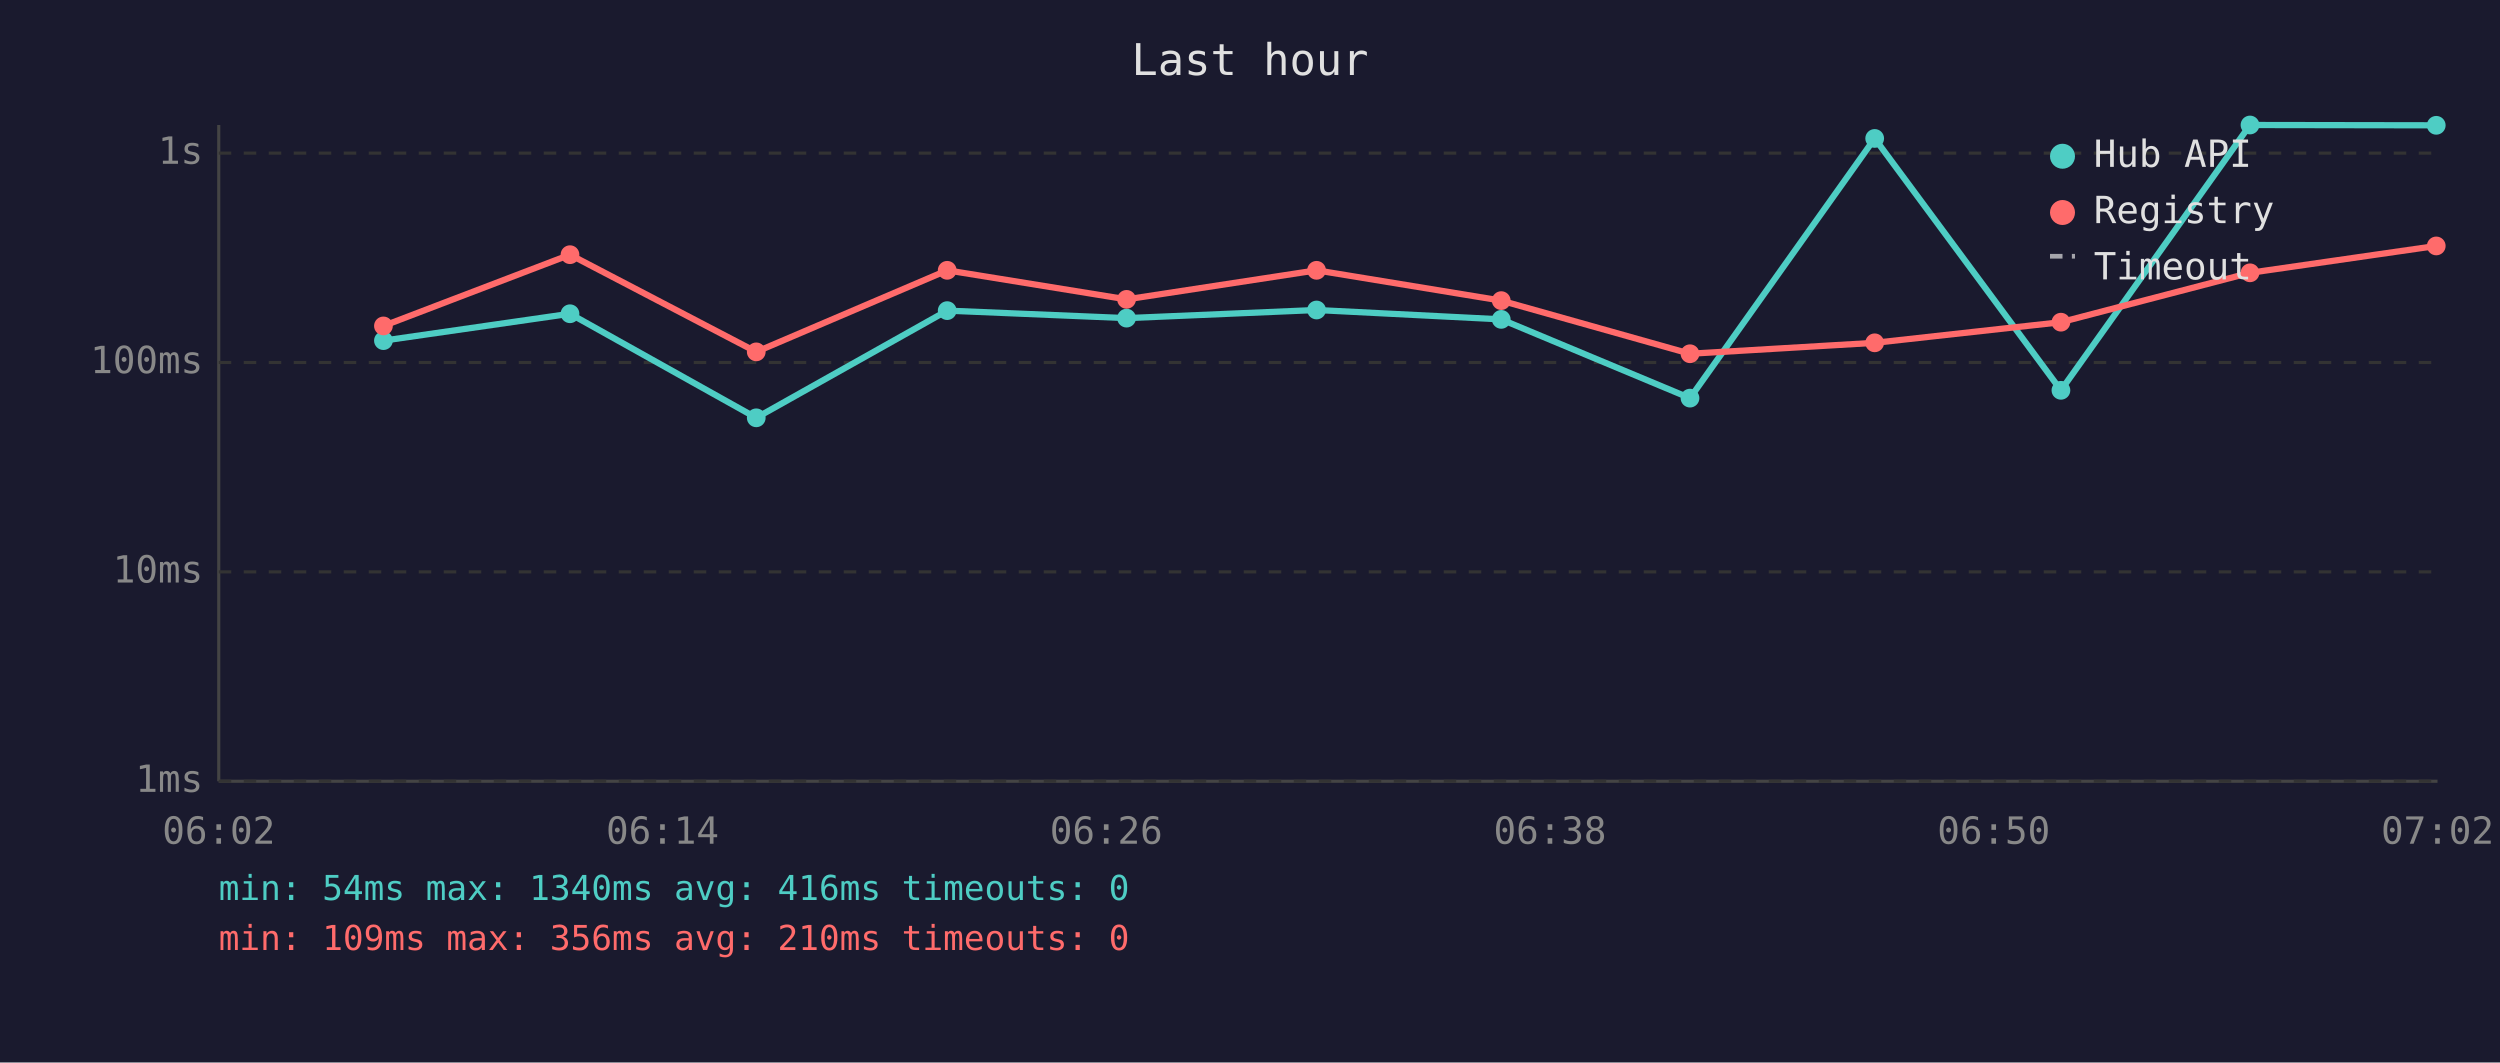
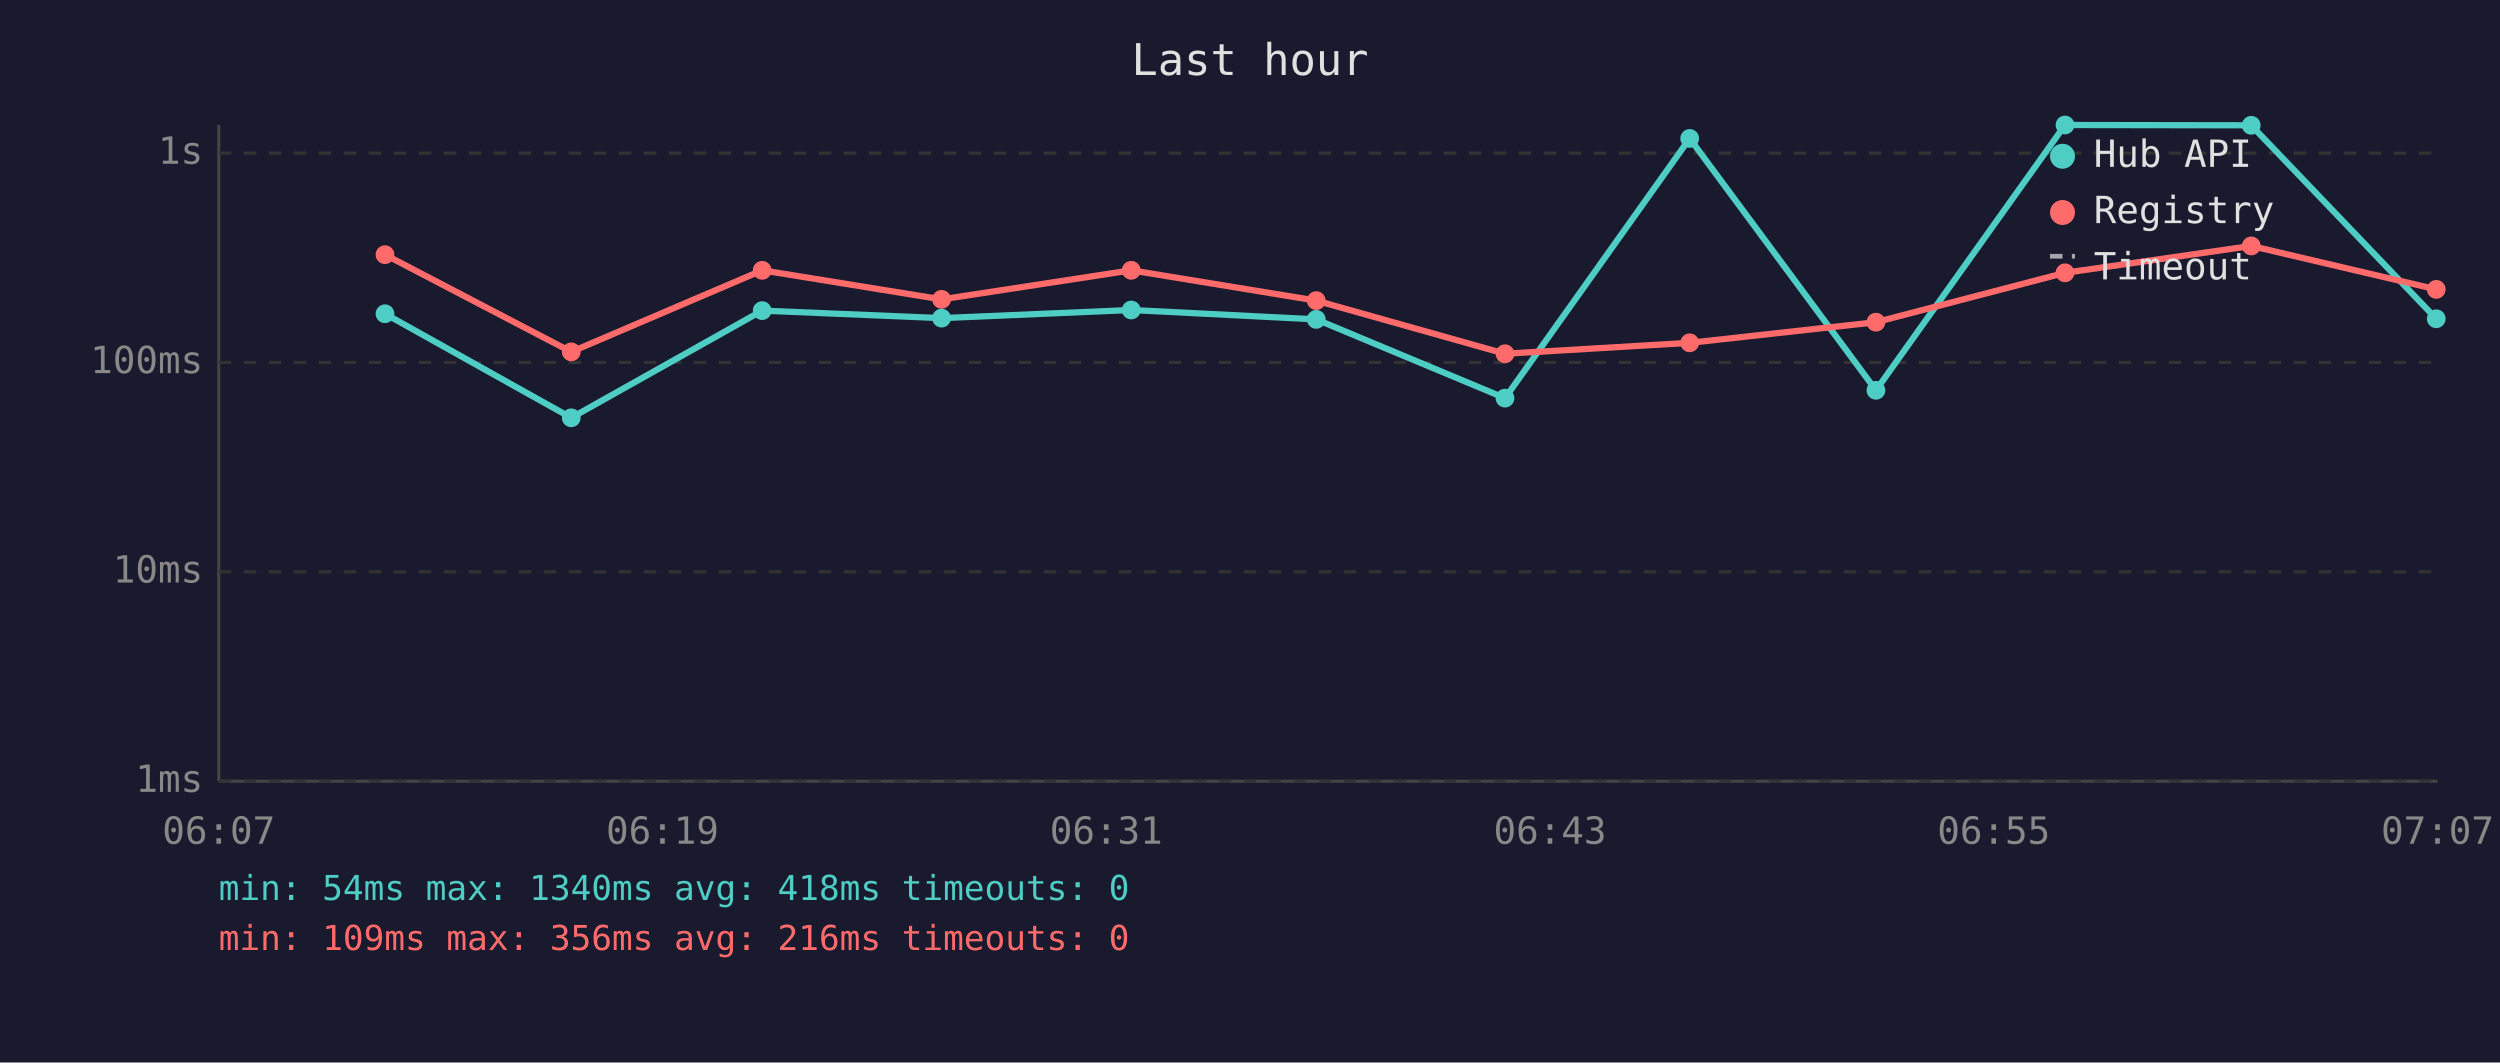
<svg xmlns="http://www.w3.org/2000/svg" viewBox="0 0 800 340" font-family="monospace" font-size="12">
  <rect width="800" height="340" fill="#1a1a2e" />
  <text x="400" y="24" fill="#e0e0e0" font-size="14" text-anchor="middle">Last hour</text>
  <line x1="70" y1="40" x2="70" y2="250" stroke="#444" stroke-width="1" />
  <line x1="70" y1="250" x2="780" y2="250" stroke="#444" stroke-width="1" />
  <line x1="70" y1="250" x2="780" y2="250" stroke="#333" stroke-width="1" stroke-dasharray="4" />
  <text x="65" y="250" fill="#888" text-anchor="end" dominant-baseline="middle">1ms</text>
  <line x1="70" y1="183" x2="780" y2="183" stroke="#333" stroke-width="1" stroke-dasharray="4" />
  <text x="65" y="183" fill="#888" text-anchor="end" dominant-baseline="middle">10ms</text>
  <line x1="70" y1="116" x2="780" y2="116" stroke="#333" stroke-width="1" stroke-dasharray="4" />
  <text x="65" y="116" fill="#888" text-anchor="end" dominant-baseline="middle">100ms</text>
  <line x1="70" y1="49" x2="780" y2="49" stroke="#333" stroke-width="1" stroke-dasharray="4" />
  <text x="65" y="49" fill="#888" text-anchor="end" dominant-baseline="middle">1s</text>
-   <text x="70" y="270" fill="#888" text-anchor="middle">06:02</text>
-   <text x="212" y="270" fill="#888" text-anchor="middle">06:14</text>
-   <text x="354" y="270" fill="#888" text-anchor="middle">06:26</text>
-   <text x="496" y="270" fill="#888" text-anchor="middle">06:38</text>
-   <text x="638" y="270" fill="#888" text-anchor="middle">06:50</text>
-   <text x="780" y="270" fill="#888" text-anchor="middle">07:02</text>
-   <polyline points="122.7,109.0 182.4,100.4 242.0,133.7 303.1,99.4 360.5,101.8 421.3,99.2 480.4,102.2 540.8,127.4 599.9,44.3 659.5,124.9 720.0,40.0 779.6,40.1" fill="none" stroke="#4ecdc4" stroke-width="2" opacity="1" />
-   <circle cx="122.7" cy="109.0" r="3" fill="#4ecdc4" />
-   <circle cx="182.4" cy="100.4" r="3" fill="#4ecdc4" />
-   <circle cx="242.0" cy="133.7" r="3" fill="#4ecdc4" />
-   <circle cx="303.1" cy="99.4" r="3" fill="#4ecdc4" />
-   <circle cx="360.5" cy="101.8" r="3" fill="#4ecdc4" />
-   <circle cx="421.3" cy="99.2" r="3" fill="#4ecdc4" />
-   <circle cx="480.4" cy="102.2" r="3" fill="#4ecdc4" />
-   <circle cx="540.8" cy="127.4" r="3" fill="#4ecdc4" />
-   <circle cx="599.9" cy="44.3" r="3" fill="#4ecdc4" />
-   <circle cx="659.5" cy="124.9" r="3" fill="#4ecdc4" />
-   <circle cx="720.0" cy="40.0" r="3" fill="#4ecdc4" />
-   <circle cx="779.6" cy="40.1" r="3" fill="#4ecdc4" />
-   <polyline points="122.7,104.3 182.4,81.5 242.0,112.6 303.1,86.5 360.5,95.8 421.3,86.5 480.4,96.2 540.8,113.2 599.9,109.7 659.5,103.1 720.0,87.3 779.6,78.7" fill="none" stroke="#ff6b6b" stroke-width="2" opacity="1" />
-   <circle cx="122.7" cy="104.3" r="3" fill="#ff6b6b" />
-   <circle cx="182.4" cy="81.5" r="3" fill="#ff6b6b" />
-   <circle cx="242.0" cy="112.6" r="3" fill="#ff6b6b" />
-   <circle cx="303.1" cy="86.5" r="3" fill="#ff6b6b" />
-   <circle cx="360.5" cy="95.8" r="3" fill="#ff6b6b" />
-   <circle cx="421.3" cy="86.5" r="3" fill="#ff6b6b" />
-   <circle cx="480.4" cy="96.2" r="3" fill="#ff6b6b" />
-   <circle cx="540.8" cy="113.2" r="3" fill="#ff6b6b" />
-   <circle cx="599.9" cy="109.7" r="3" fill="#ff6b6b" />
-   <circle cx="659.5" cy="103.1" r="3" fill="#ff6b6b" />
-   <circle cx="720.0" cy="87.3" r="3" fill="#ff6b6b" />
-   <circle cx="779.6" cy="78.7" r="3" fill="#ff6b6b" />
+   <text x="70" y="270" fill="#888" text-anchor="middle">06:07</text>
+   <text x="212" y="270" fill="#888" text-anchor="middle">06:19</text>
+   <text x="354" y="270" fill="#888" text-anchor="middle">06:31</text>
+   <text x="496" y="270" fill="#888" text-anchor="middle">06:43</text>
+   <text x="638" y="270" fill="#888" text-anchor="middle">06:55</text>
+   <text x="780" y="270" fill="#888" text-anchor="middle">07:07</text>
+   <polyline points="123.2,100.4 182.8,133.7 243.9,99.4 301.3,101.8 362.0,99.2 421.2,102.2 481.6,127.4 540.7,44.3 600.3,124.9 660.8,40.0 720.4,40.1 779.6,102.0" fill="none" stroke="#4ecdc4" stroke-width="2" opacity="1" />
+   <circle cx="123.2" cy="100.4" r="3" fill="#4ecdc4" />
+   <circle cx="182.8" cy="133.7" r="3" fill="#4ecdc4" />
+   <circle cx="243.9" cy="99.4" r="3" fill="#4ecdc4" />
+   <circle cx="301.3" cy="101.8" r="3" fill="#4ecdc4" />
+   <circle cx="362.0" cy="99.2" r="3" fill="#4ecdc4" />
+   <circle cx="421.2" cy="102.2" r="3" fill="#4ecdc4" />
+   <circle cx="481.6" cy="127.4" r="3" fill="#4ecdc4" />
+   <circle cx="540.7" cy="44.3" r="3" fill="#4ecdc4" />
+   <circle cx="600.3" cy="124.9" r="3" fill="#4ecdc4" />
+   <circle cx="660.8" cy="40.0" r="3" fill="#4ecdc4" />
+   <circle cx="720.4" cy="40.1" r="3" fill="#4ecdc4" />
+   <circle cx="779.6" cy="102.0" r="3" fill="#4ecdc4" />
+   <polyline points="123.2,81.5 182.8,112.6 243.9,86.5 301.3,95.8 362.0,86.5 421.2,96.2 481.6,113.2 540.7,109.7 600.3,103.1 660.8,87.3 720.4,78.7 779.6,92.6" fill="none" stroke="#ff6b6b" stroke-width="2" opacity="1" />
+   <circle cx="123.2" cy="81.5" r="3" fill="#ff6b6b" />
+   <circle cx="182.8" cy="112.6" r="3" fill="#ff6b6b" />
+   <circle cx="243.9" cy="86.5" r="3" fill="#ff6b6b" />
+   <circle cx="301.3" cy="95.8" r="3" fill="#ff6b6b" />
+   <circle cx="362.0" cy="86.5" r="3" fill="#ff6b6b" />
+   <circle cx="421.2" cy="96.2" r="3" fill="#ff6b6b" />
+   <circle cx="481.6" cy="113.2" r="3" fill="#ff6b6b" />
+   <circle cx="540.7" cy="109.7" r="3" fill="#ff6b6b" />
+   <circle cx="600.3" cy="103.1" r="3" fill="#ff6b6b" />
+   <circle cx="660.8" cy="87.3" r="3" fill="#ff6b6b" />
+   <circle cx="720.4" cy="78.7" r="3" fill="#ff6b6b" />
+   <circle cx="779.6" cy="92.6" r="3" fill="#ff6b6b" />
  <circle cx="660" cy="50" r="4" fill="#4ecdc4" />
  <text x="670" y="50" fill="#e0e0e0" dominant-baseline="middle">Hub API</text>
  <circle cx="660" cy="68" r="4" fill="#ff6b6b" />
  <text x="670" y="68" fill="#e0e0e0" dominant-baseline="middle">Registry</text>
  <line x1="656" y1="82" x2="664" y2="82" stroke="#e0e0e0" stroke-width="1.5" stroke-dasharray="4,3" opacity="0.7" />
  <text x="670" y="86" fill="#e0e0e0" dominant-baseline="middle">Timeout</text>
-   <text x="70" y="288" fill="#4ecdc4" font-size="11">min: 54ms  max: 1340ms  avg: 416ms  timeouts: 0</text>
-   <text x="70" y="304" fill="#ff6b6b" font-size="11">min: 109ms  max: 356ms  avg: 210ms  timeouts: 0</text>
+   <text x="70" y="288" fill="#4ecdc4" font-size="11">min: 54ms  max: 1340ms  avg: 418ms  timeouts: 0</text>
+   <text x="70" y="304" fill="#ff6b6b" font-size="11">min: 109ms  max: 356ms  avg: 216ms  timeouts: 0</text>
</svg>
